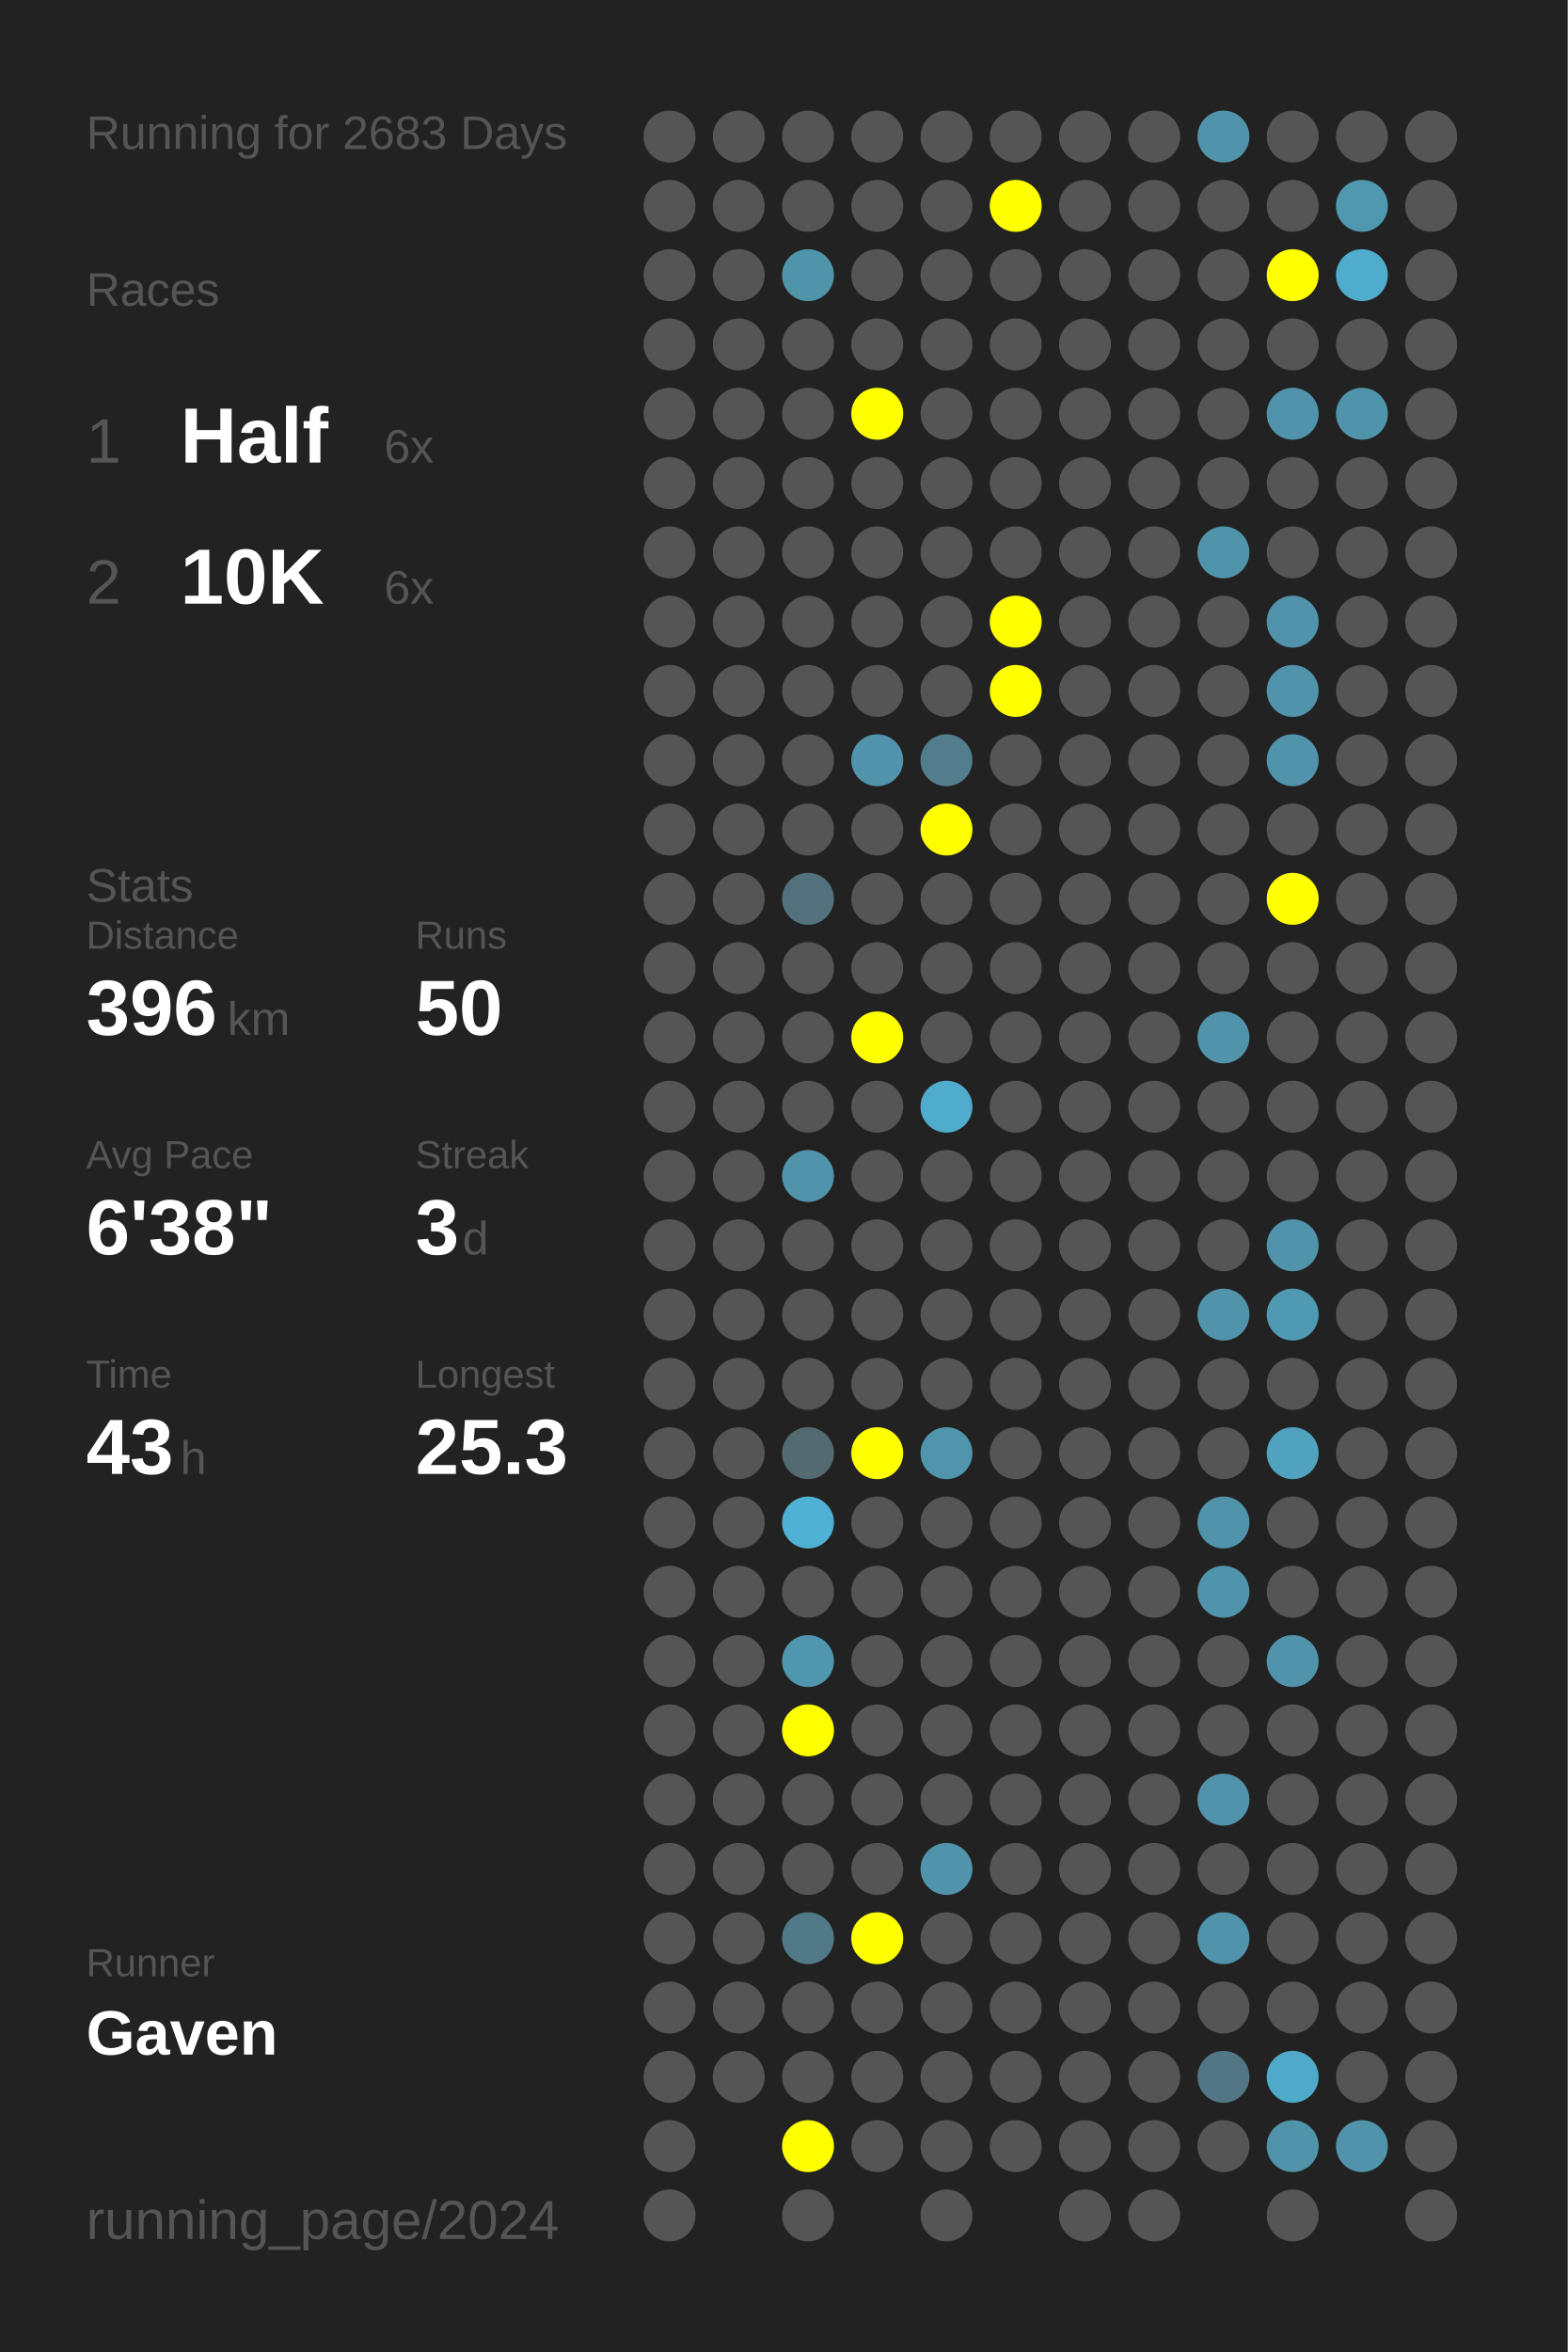
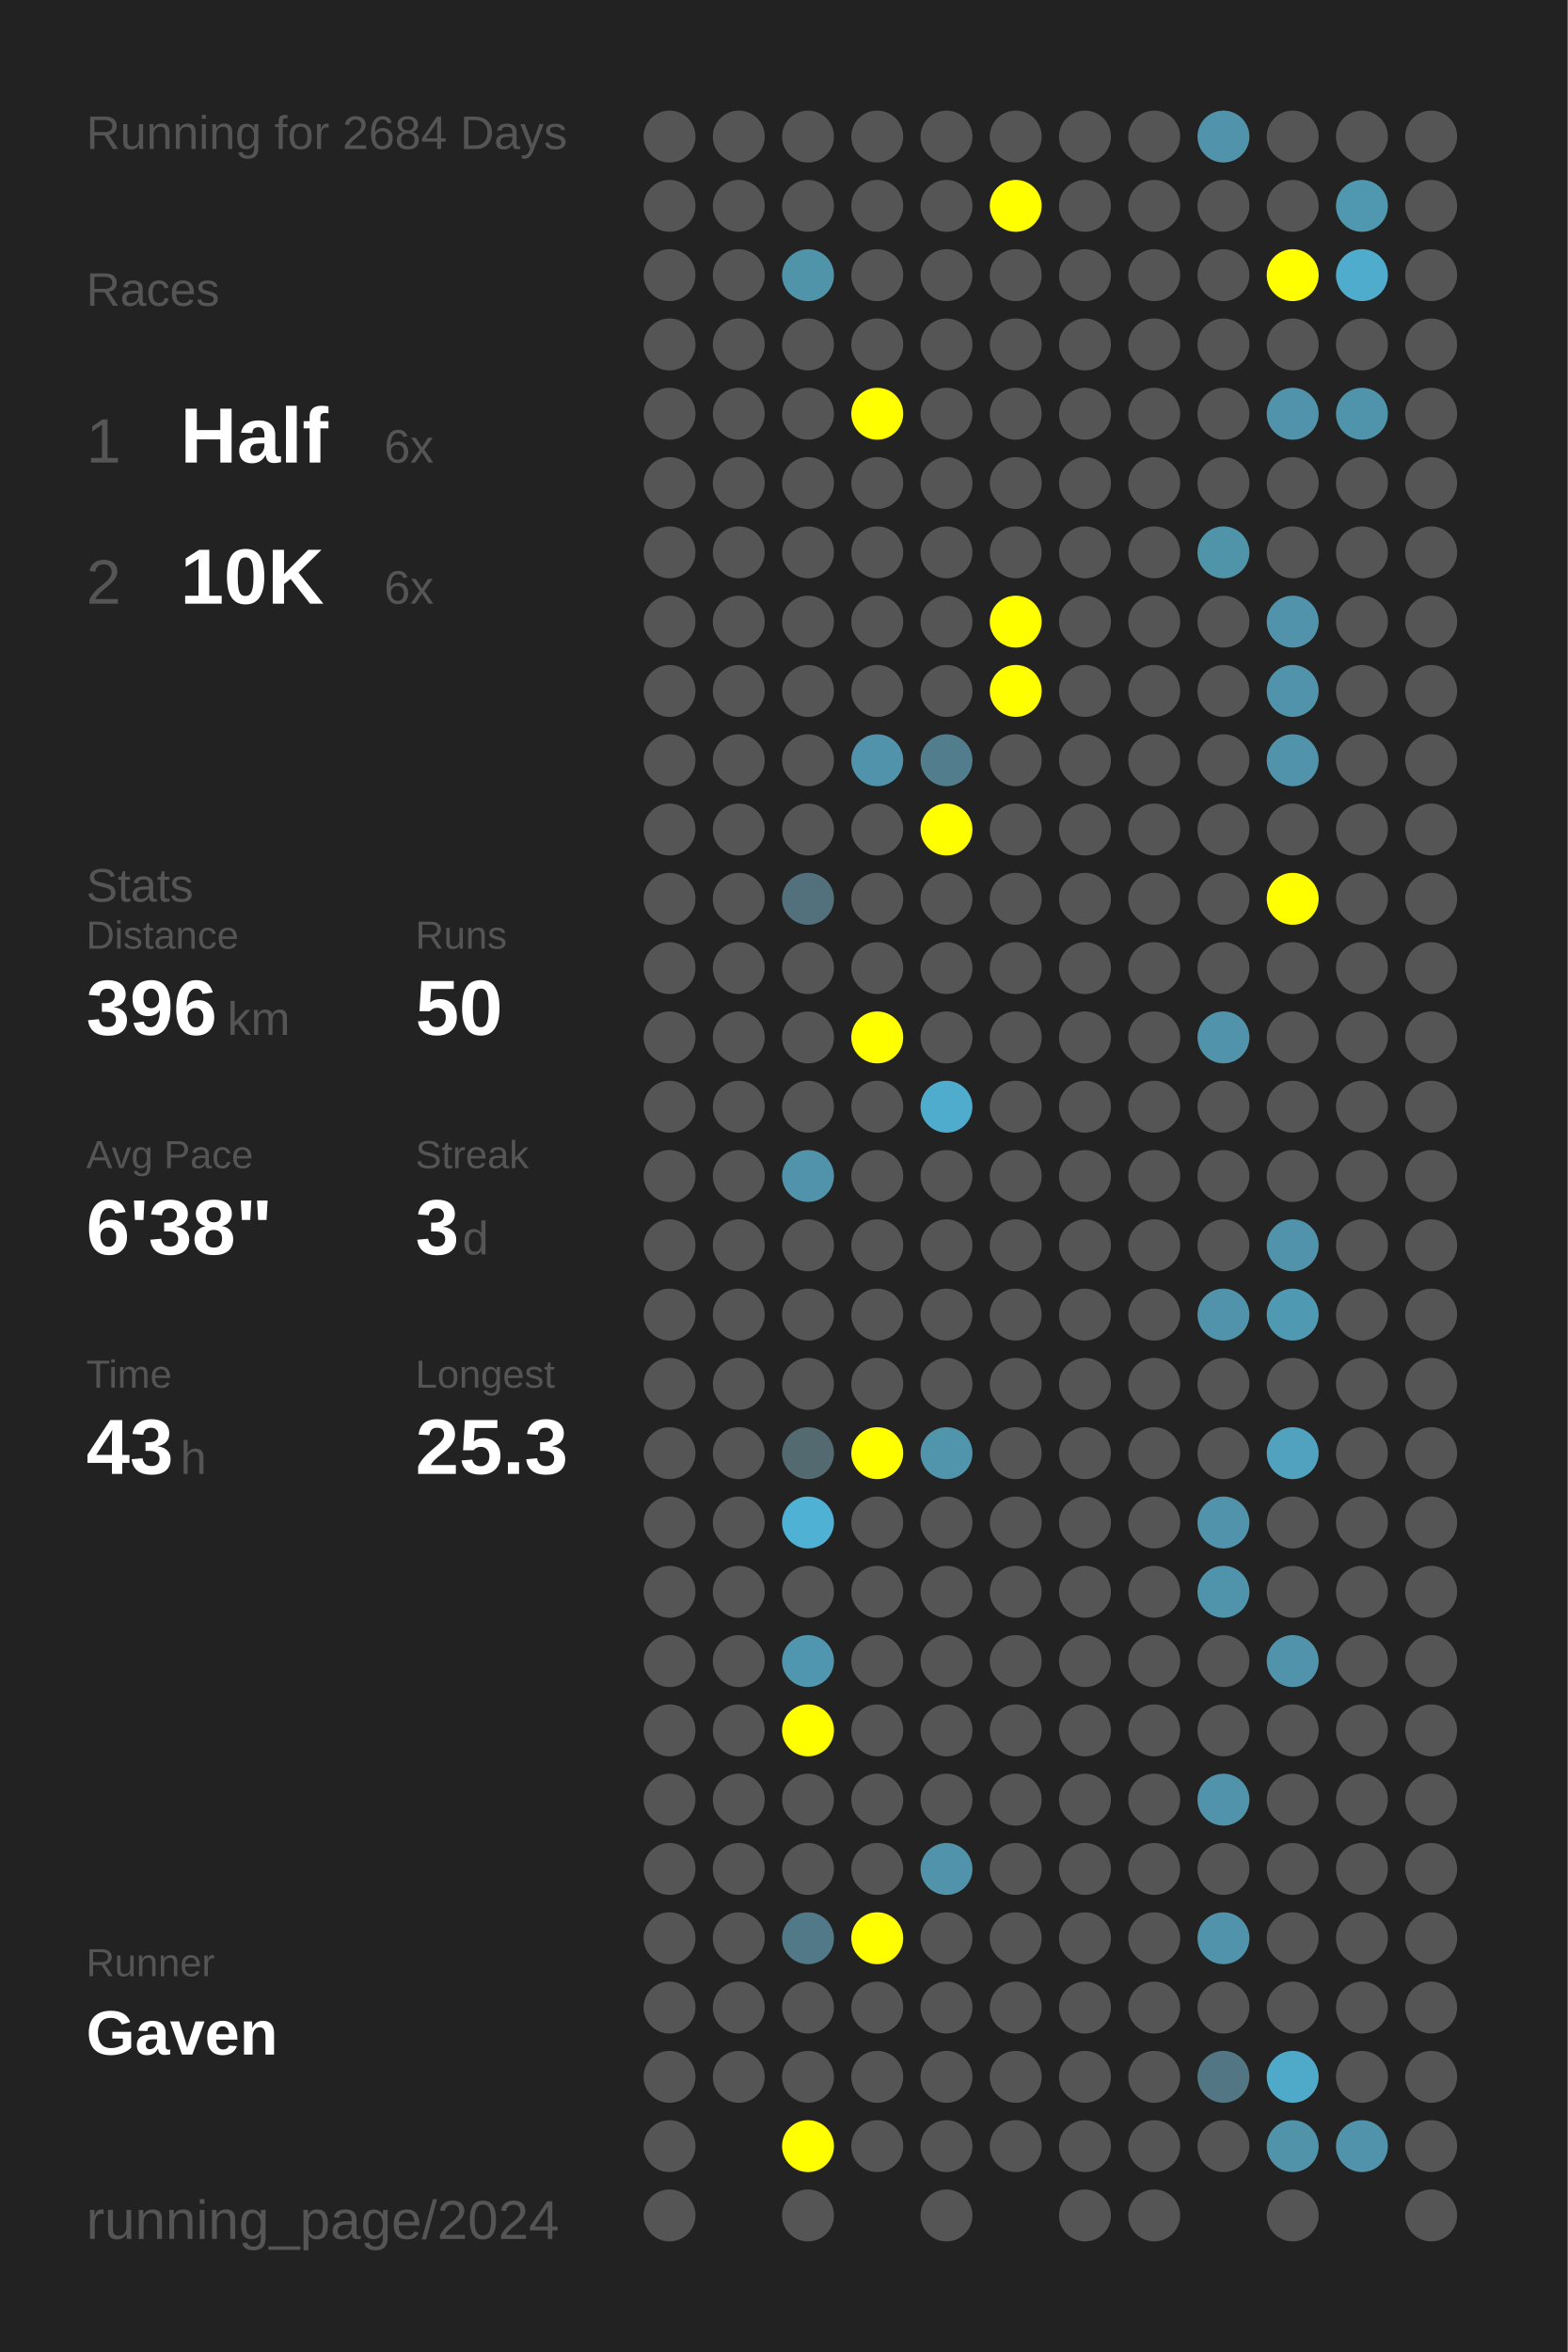
<svg xmlns="http://www.w3.org/2000/svg" baseProfile="full" height="300mm" version="1.1" viewBox="0,0,200,300" width="200mm">
  <defs />
  <rect fill="#222222" height="300" width="200" x="0" y="0" />
-   <text fill="#555555" style="font-size:6px; font-family:Arial;" x="11" y="19">Running for 2683 Days</text>
+   <text fill="#555555" style="font-size:6px; font-family:Arial;" x="11" y="19">Running for 2684 Days</text>
  <text fill="#555555" style="font-size:6px; font-family:Arial;" x="11" y="39">Races</text>
  <text fill="#555555" style="font-size:8px; font-family:Arial;" x="11" y="59">1</text>
  <text fill="#FFFFFF" style="font-size:10px; font-family:Arial; font-weight:bold;" x="23" y="59">Half</text>
  <text fill="#555555" style="font-size:6px; font-family:Arial;" x="49" y="59">6x</text>
  <text fill="#555555" style="font-size:8px; font-family:Arial;" x="11" y="77">2</text>
  <text fill="#FFFFFF" style="font-size:10px; font-family:Arial; font-weight:bold;" x="23" y="77">10K</text>
  <text fill="#555555" style="font-size:6px; font-family:Arial;" x="49" y="77">6x</text>
  <text fill="#555555" style="font-size:6px; font-family:Arial;" x="11" y="115">Stats</text>
  <text fill="#555555" style="font-size:5px; font-family:Arial;" x="11" y="121">Distance</text>
  <text fill="#FFFFFF" style="font-size:10px; font-family:Arial; font-weight:bold;" x="11" y="132">396</text>
  <text fill="#555555" style="font-size:6px; font-family:Arial;" x="29" y="132">km</text>
  <text fill="#555555" style="font-size:5px; font-family:Arial;" x="53" y="121">Runs</text>
  <text fill="#FFFFFF" style="font-size:10px; font-family:Arial; font-weight:bold;" x="53" y="132">50</text>
  <text fill="#555555" style="font-size:5px; font-family:Arial;" x="11" y="149">Avg Pace</text>
  <text fill="#FFFFFF" style="font-size:10px; font-family:Arial; font-weight:bold;" x="11" y="160">6'38"</text>
  <text fill="#555555" style="font-size:5px; font-family:Arial;" x="53" y="149">Streak</text>
  <text fill="#FFFFFF" style="font-size:10px; font-family:Arial; font-weight:bold;" x="53" y="160">3</text>
  <text fill="#555555" style="font-size:6px; font-family:Arial;" x="59" y="160">d</text>
  <text fill="#555555" style="font-size:5px; font-family:Arial;" x="11" y="177">Time</text>
  <text fill="#FFFFFF" style="font-size:10px; font-family:Arial; font-weight:bold;" x="11" y="188">43</text>
  <text fill="#555555" style="font-size:6px; font-family:Arial;" x="23" y="188">h</text>
  <text fill="#555555" style="font-size:5px; font-family:Arial;" x="53" y="177">Longest</text>
  <text fill="#FFFFFF" style="font-size:10px; font-family:Arial; font-weight:bold;" x="53" y="188">25.3</text>
  <text fill="#555555" style="font-size:5px; font-family:Arial;" x="11" y="252.065">Runner</text>
  <text fill="#FFFFFF" style="font-size:8px; font-family:Arial; font-weight:bold;" x="11" y="262.065">Gaven</text>
  <text fill="#555555" style="font-size:7px; font-family:Arial;" x="11" y="285.581">running_page/2024</text>
  <circle cx="85.417" cy="17.419" fill="#555555" r="3.312" />
  <circle cx="85.417" cy="26.258" fill="#555555" r="3.312" />
  <circle cx="85.417" cy="35.097" fill="#555555" r="3.312" />
  <circle cx="85.417" cy="43.935" fill="#555555" r="3.312" />
  <circle cx="85.417" cy="52.774" fill="#555555" r="3.312" />
  <circle cx="85.417" cy="61.613" fill="#555555" r="3.312" />
  <circle cx="85.417" cy="70.452" fill="#555555" r="3.312" />
  <circle cx="85.417" cy="79.29" fill="#555555" r="3.312" />
  <circle cx="85.417" cy="88.129" fill="#555555" r="3.312" />
  <circle cx="85.417" cy="96.968" fill="#555555" r="3.312" />
  <circle cx="85.417" cy="105.806" fill="#555555" r="3.312" />
  <circle cx="85.417" cy="114.645" fill="#555555" r="3.312" />
  <circle cx="85.417" cy="123.484" fill="#555555" r="3.312" />
  <circle cx="85.417" cy="132.323" fill="#555555" r="3.312" />
  <circle cx="85.417" cy="141.161" fill="#555555" r="3.312" />
  <circle cx="85.417" cy="150" fill="#555555" r="3.312" />
  <circle cx="85.417" cy="158.839" fill="#555555" r="3.312" />
  <circle cx="85.417" cy="167.677" fill="#555555" r="3.312" />
  <circle cx="85.417" cy="176.516" fill="#555555" r="3.312" />
  <circle cx="85.417" cy="185.355" fill="#555555" r="3.312" />
  <circle cx="85.417" cy="194.194" fill="#555555" r="3.312" />
  <circle cx="85.417" cy="203.032" fill="#555555" r="3.312" />
  <circle cx="85.417" cy="211.871" fill="#555555" r="3.312" />
  <circle cx="85.417" cy="220.71" fill="#555555" r="3.312" />
  <circle cx="85.417" cy="229.548" fill="#555555" r="3.312" />
  <circle cx="85.417" cy="238.387" fill="#555555" r="3.312" />
  <circle cx="85.417" cy="247.226" fill="#555555" r="3.312" />
  <circle cx="85.417" cy="256.065" fill="#555555" r="3.312" />
  <circle cx="85.417" cy="264.903" fill="#555555" r="3.312" />
  <circle cx="85.417" cy="273.742" fill="#555555" r="3.312" />
  <circle cx="85.417" cy="282.581" fill="#555555" r="3.312" />
  <circle cx="94.25" cy="17.419" fill="#555555" r="3.312" />
  <circle cx="94.25" cy="26.258" fill="#555555" r="3.312" />
  <circle cx="94.25" cy="35.097" fill="#555555" r="3.312" />
  <circle cx="94.25" cy="43.935" fill="#555555" r="3.312" />
  <circle cx="94.25" cy="52.774" fill="#555555" r="3.312" />
  <circle cx="94.25" cy="61.613" fill="#555555" r="3.312" />
  <circle cx="94.25" cy="70.452" fill="#555555" r="3.312" />
  <circle cx="94.25" cy="79.29" fill="#555555" r="3.312" />
  <circle cx="94.25" cy="88.129" fill="#555555" r="3.312" />
  <circle cx="94.25" cy="96.968" fill="#555555" r="3.312" />
  <circle cx="94.25" cy="105.806" fill="#555555" r="3.312" />
  <circle cx="94.25" cy="114.645" fill="#555555" r="3.312" />
  <circle cx="94.25" cy="123.484" fill="#555555" r="3.312" />
  <circle cx="94.25" cy="132.323" fill="#555555" r="3.312" />
  <circle cx="94.25" cy="141.161" fill="#555555" r="3.312" />
  <circle cx="94.25" cy="150" fill="#555555" r="3.312" />
  <circle cx="94.25" cy="158.839" fill="#555555" r="3.312" />
  <circle cx="94.25" cy="167.677" fill="#555555" r="3.312" />
  <circle cx="94.25" cy="176.516" fill="#555555" r="3.312" />
  <circle cx="94.25" cy="185.355" fill="#555555" r="3.312" />
  <circle cx="94.25" cy="194.194" fill="#555555" r="3.312" />
  <circle cx="94.25" cy="203.032" fill="#555555" r="3.312" />
  <circle cx="94.25" cy="211.871" fill="#555555" r="3.312" />
  <circle cx="94.25" cy="220.71" fill="#555555" r="3.312" />
  <circle cx="94.25" cy="229.548" fill="#555555" r="3.312" />
  <circle cx="94.25" cy="238.387" fill="#555555" r="3.312" />
  <circle cx="94.25" cy="247.226" fill="#555555" r="3.312" />
  <circle cx="94.25" cy="256.065" fill="#555555" r="3.312" />
  <circle cx="94.25" cy="264.903" fill="#555555" r="3.312" />
  <circle cx="103.083" cy="17.419" fill="#555555" r="3.312" />
  <circle cx="103.083" cy="26.258" fill="#555555" r="3.312" />
  <circle cx="103.083" cy="35.097" fill="#5094aa" r="3.312" />
  <circle cx="103.083" cy="43.935" fill="#555555" r="3.312" />
  <circle cx="103.083" cy="52.774" fill="#555555" r="3.312" />
  <circle cx="103.083" cy="61.613" fill="#555555" r="3.312" />
  <circle cx="103.083" cy="70.452" fill="#555555" r="3.312" />
  <circle cx="103.083" cy="79.29" fill="#555555" r="3.312" />
  <circle cx="103.083" cy="88.129" fill="#555555" r="3.312" />
  <circle cx="103.083" cy="96.968" fill="#555555" r="3.312" />
  <circle cx="103.083" cy="105.806" fill="#555555" r="3.312" />
  <circle cx="103.083" cy="114.645" fill="#53717c" r="3.312" />
  <circle cx="103.083" cy="123.484" fill="#555555" r="3.312" />
  <circle cx="103.083" cy="132.323" fill="#555555" r="3.312" />
  <circle cx="103.083" cy="141.161" fill="#555555" r="3.312" />
  <circle cx="103.083" cy="150" fill="#5093aa" r="3.312" />
  <circle cx="103.083" cy="158.839" fill="#555555" r="3.312" />
  <circle cx="103.083" cy="167.677" fill="#555555" r="3.312" />
  <circle cx="103.083" cy="176.516" fill="#555555" r="3.312" />
  <circle cx="103.083" cy="185.355" fill="#536a71" r="3.312" />
  <circle cx="103.083" cy="194.194" fill="#4fb2d4" r="3.312" />
  <circle cx="103.083" cy="203.032" fill="#555555" r="3.312" />
  <circle cx="103.083" cy="211.871" fill="#5096ae" r="3.312" />
  <circle cx="103.083" cy="220.71" fill="#FFFF00" r="3.312" />
  <circle cx="103.083" cy="229.548" fill="#555555" r="3.312" />
  <circle cx="103.083" cy="238.387" fill="#555555" r="3.312" />
  <circle cx="103.083" cy="247.226" fill="#527987" r="3.312" />
  <circle cx="103.083" cy="256.065" fill="#555555" r="3.312" />
  <circle cx="103.083" cy="264.903" fill="#555555" r="3.312" />
  <circle cx="103.083" cy="273.742" fill="#FFFF00" r="3.312" />
  <circle cx="103.083" cy="282.581" fill="#555555" r="3.312" />
  <circle cx="111.917" cy="17.419" fill="#555555" r="3.312" />
  <circle cx="111.917" cy="26.258" fill="#555555" r="3.312" />
  <circle cx="111.917" cy="35.097" fill="#555555" r="3.312" />
  <circle cx="111.917" cy="43.935" fill="#555555" r="3.312" />
  <circle cx="111.917" cy="52.774" fill="#FFFF00" r="3.312" />
  <circle cx="111.917" cy="61.613" fill="#555555" r="3.312" />
  <circle cx="111.917" cy="70.452" fill="#555555" r="3.312" />
  <circle cx="111.917" cy="79.29" fill="#555555" r="3.312" />
  <circle cx="111.917" cy="88.129" fill="#555555" r="3.312" />
  <circle cx="111.917" cy="96.968" fill="#5093aa" r="3.312" />
  <circle cx="111.917" cy="105.806" fill="#555555" r="3.312" />
  <circle cx="111.917" cy="114.645" fill="#555555" r="3.312" />
  <circle cx="111.917" cy="123.484" fill="#555555" r="3.312" />
  <circle cx="111.917" cy="132.323" fill="#FFFF00" r="3.312" />
  <circle cx="111.917" cy="141.161" fill="#555555" r="3.312" />
  <circle cx="111.917" cy="150" fill="#555555" r="3.312" />
  <circle cx="111.917" cy="158.839" fill="#555555" r="3.312" />
  <circle cx="111.917" cy="167.677" fill="#555555" r="3.312" />
  <circle cx="111.917" cy="176.516" fill="#555555" r="3.312" />
  <circle cx="111.917" cy="185.355" fill="#FFFF00" r="3.312" />
  <circle cx="111.917" cy="194.194" fill="#555555" r="3.312" />
  <circle cx="111.917" cy="203.032" fill="#555555" r="3.312" />
  <circle cx="111.917" cy="211.871" fill="#555555" r="3.312" />
  <circle cx="111.917" cy="220.71" fill="#555555" r="3.312" />
  <circle cx="111.917" cy="229.548" fill="#555555" r="3.312" />
  <circle cx="111.917" cy="238.387" fill="#555555" r="3.312" />
  <circle cx="111.917" cy="247.226" fill="#FFFF00" r="3.312" />
  <circle cx="111.917" cy="256.065" fill="#555555" r="3.312" />
  <circle cx="111.917" cy="264.903" fill="#555555" r="3.312" />
  <circle cx="111.917" cy="273.742" fill="#555555" r="3.312" />
  <circle cx="120.75" cy="17.419" fill="#555555" r="3.312" />
  <circle cx="120.75" cy="26.258" fill="#555555" r="3.312" />
  <circle cx="120.75" cy="35.097" fill="#555555" r="3.312" />
  <circle cx="120.75" cy="43.935" fill="#555555" r="3.312" />
  <circle cx="120.75" cy="52.774" fill="#555555" r="3.312" />
  <circle cx="120.75" cy="61.613" fill="#555555" r="3.312" />
  <circle cx="120.75" cy="70.452" fill="#555555" r="3.312" />
  <circle cx="120.75" cy="79.29" fill="#555555" r="3.312" />
  <circle cx="120.75" cy="88.129" fill="#555555" r="3.312" />
  <circle cx="120.75" cy="96.968" fill="#527d8c" r="3.312" />
  <circle cx="120.75" cy="105.806" fill="#FFFF00" r="3.312" />
  <circle cx="120.75" cy="114.645" fill="#555555" r="3.312" />
  <circle cx="120.75" cy="123.484" fill="#555555" r="3.312" />
  <circle cx="120.75" cy="132.323" fill="#555555" r="3.312" />
  <circle cx="120.75" cy="141.161" fill="#4faccc" r="3.312" />
  <circle cx="120.75" cy="150" fill="#555555" r="3.312" />
  <circle cx="120.75" cy="158.839" fill="#555555" r="3.312" />
  <circle cx="120.75" cy="167.677" fill="#555555" r="3.312" />
  <circle cx="120.75" cy="176.516" fill="#555555" r="3.312" />
  <circle cx="120.75" cy="185.355" fill="#5095ac" r="3.312" />
  <circle cx="120.75" cy="194.194" fill="#555555" r="3.312" />
  <circle cx="120.75" cy="203.032" fill="#555555" r="3.312" />
  <circle cx="120.75" cy="211.871" fill="#555555" r="3.312" />
  <circle cx="120.75" cy="220.71" fill="#555555" r="3.312" />
  <circle cx="120.75" cy="229.548" fill="#555555" r="3.312" />
  <circle cx="120.75" cy="238.387" fill="#5093aa" r="3.312" />
  <circle cx="120.75" cy="247.226" fill="#555555" r="3.312" />
  <circle cx="120.75" cy="256.065" fill="#555555" r="3.312" />
  <circle cx="120.75" cy="264.903" fill="#555555" r="3.312" />
  <circle cx="120.75" cy="273.742" fill="#555555" r="3.312" />
  <circle cx="120.75" cy="282.581" fill="#555555" r="3.312" />
  <circle cx="129.583" cy="17.419" fill="#555555" r="3.312" />
  <circle cx="129.583" cy="26.258" fill="#FFFF00" r="3.312" />
  <circle cx="129.583" cy="35.097" fill="#555555" r="3.312" />
  <circle cx="129.583" cy="43.935" fill="#555555" r="3.312" />
  <circle cx="129.583" cy="52.774" fill="#555555" r="3.312" />
  <circle cx="129.583" cy="61.613" fill="#555555" r="3.312" />
  <circle cx="129.583" cy="70.452" fill="#555555" r="3.312" />
  <circle cx="129.583" cy="79.29" fill="#FFFF00" r="3.312" />
  <circle cx="129.583" cy="88.129" fill="#FFFF00" r="3.312" />
  <circle cx="129.583" cy="96.968" fill="#555555" r="3.312" />
  <circle cx="129.583" cy="105.806" fill="#555555" r="3.312" />
  <circle cx="129.583" cy="114.645" fill="#555555" r="3.312" />
  <circle cx="129.583" cy="123.484" fill="#555555" r="3.312" />
  <circle cx="129.583" cy="132.323" fill="#555555" r="3.312" />
  <circle cx="129.583" cy="141.161" fill="#555555" r="3.312" />
  <circle cx="129.583" cy="150" fill="#555555" r="3.312" />
  <circle cx="129.583" cy="158.839" fill="#555555" r="3.312" />
  <circle cx="129.583" cy="167.677" fill="#555555" r="3.312" />
  <circle cx="129.583" cy="176.516" fill="#555555" r="3.312" />
  <circle cx="129.583" cy="185.355" fill="#555555" r="3.312" />
  <circle cx="129.583" cy="194.194" fill="#555555" r="3.312" />
  <circle cx="129.583" cy="203.032" fill="#555555" r="3.312" />
  <circle cx="129.583" cy="211.871" fill="#555555" r="3.312" />
  <circle cx="129.583" cy="220.71" fill="#555555" r="3.312" />
  <circle cx="129.583" cy="229.548" fill="#555555" r="3.312" />
  <circle cx="129.583" cy="238.387" fill="#555555" r="3.312" />
  <circle cx="129.583" cy="247.226" fill="#555555" r="3.312" />
  <circle cx="129.583" cy="256.065" fill="#555555" r="3.312" />
  <circle cx="129.583" cy="264.903" fill="#555555" r="3.312" />
  <circle cx="129.583" cy="273.742" fill="#555555" r="3.312" />
  <circle cx="138.417" cy="17.419" fill="#555555" r="3.312" />
  <circle cx="138.417" cy="26.258" fill="#555555" r="3.312" />
  <circle cx="138.417" cy="35.097" fill="#555555" r="3.312" />
  <circle cx="138.417" cy="43.935" fill="#555555" r="3.312" />
  <circle cx="138.417" cy="52.774" fill="#555555" r="3.312" />
  <circle cx="138.417" cy="61.613" fill="#555555" r="3.312" />
  <circle cx="138.417" cy="70.452" fill="#555555" r="3.312" />
  <circle cx="138.417" cy="79.29" fill="#555555" r="3.312" />
  <circle cx="138.417" cy="88.129" fill="#555555" r="3.312" />
  <circle cx="138.417" cy="96.968" fill="#555555" r="3.312" />
  <circle cx="138.417" cy="105.806" fill="#555555" r="3.312" />
  <circle cx="138.417" cy="114.645" fill="#555555" r="3.312" />
  <circle cx="138.417" cy="123.484" fill="#555555" r="3.312" />
  <circle cx="138.417" cy="132.323" fill="#555555" r="3.312" />
  <circle cx="138.417" cy="141.161" fill="#555555" r="3.312" />
  <circle cx="138.417" cy="150" fill="#555555" r="3.312" />
  <circle cx="138.417" cy="158.839" fill="#555555" r="3.312" />
  <circle cx="138.417" cy="167.677" fill="#555555" r="3.312" />
  <circle cx="138.417" cy="176.516" fill="#555555" r="3.312" />
  <circle cx="138.417" cy="185.355" fill="#555555" r="3.312" />
  <circle cx="138.417" cy="194.194" fill="#555555" r="3.312" />
  <circle cx="138.417" cy="203.032" fill="#555555" r="3.312" />
  <circle cx="138.417" cy="211.871" fill="#555555" r="3.312" />
  <circle cx="138.417" cy="220.71" fill="#555555" r="3.312" />
  <circle cx="138.417" cy="229.548" fill="#555555" r="3.312" />
  <circle cx="138.417" cy="238.387" fill="#555555" r="3.312" />
  <circle cx="138.417" cy="247.226" fill="#555555" r="3.312" />
  <circle cx="138.417" cy="256.065" fill="#555555" r="3.312" />
  <circle cx="138.417" cy="264.903" fill="#555555" r="3.312" />
  <circle cx="138.417" cy="273.742" fill="#555555" r="3.312" />
  <circle cx="138.417" cy="282.581" fill="#555555" r="3.312" />
  <circle cx="147.25" cy="17.419" fill="#555555" r="3.312" />
  <circle cx="147.25" cy="26.258" fill="#555555" r="3.312" />
  <circle cx="147.25" cy="35.097" fill="#555555" r="3.312" />
  <circle cx="147.25" cy="43.935" fill="#555555" r="3.312" />
  <circle cx="147.25" cy="52.774" fill="#555555" r="3.312" />
  <circle cx="147.25" cy="61.613" fill="#555555" r="3.312" />
  <circle cx="147.25" cy="70.452" fill="#555555" r="3.312" />
  <circle cx="147.25" cy="79.29" fill="#555555" r="3.312" />
  <circle cx="147.25" cy="88.129" fill="#555555" r="3.312" />
  <circle cx="147.25" cy="96.968" fill="#555555" r="3.312" />
  <circle cx="147.25" cy="105.806" fill="#555555" r="3.312" />
  <circle cx="147.25" cy="114.645" fill="#555555" r="3.312" />
  <circle cx="147.25" cy="123.484" fill="#555555" r="3.312" />
  <circle cx="147.25" cy="132.323" fill="#555555" r="3.312" />
  <circle cx="147.25" cy="141.161" fill="#555555" r="3.312" />
  <circle cx="147.25" cy="150" fill="#555555" r="3.312" />
  <circle cx="147.25" cy="158.839" fill="#555555" r="3.312" />
  <circle cx="147.25" cy="167.677" fill="#555555" r="3.312" />
  <circle cx="147.25" cy="176.516" fill="#555555" r="3.312" />
  <circle cx="147.25" cy="185.355" fill="#555555" r="3.312" />
  <circle cx="147.25" cy="194.194" fill="#555555" r="3.312" />
  <circle cx="147.25" cy="203.032" fill="#555555" r="3.312" />
  <circle cx="147.25" cy="211.871" fill="#555555" r="3.312" />
  <circle cx="147.25" cy="220.71" fill="#555555" r="3.312" />
  <circle cx="147.25" cy="229.548" fill="#555555" r="3.312" />
  <circle cx="147.25" cy="238.387" fill="#555555" r="3.312" />
  <circle cx="147.25" cy="247.226" fill="#555555" r="3.312" />
  <circle cx="147.25" cy="256.065" fill="#555555" r="3.312" />
  <circle cx="147.25" cy="264.903" fill="#555555" r="3.312" />
  <circle cx="147.25" cy="273.742" fill="#555555" r="3.312" />
  <circle cx="147.25" cy="282.581" fill="#555555" r="3.312" />
  <circle cx="156.083" cy="17.419" fill="#5093aa" r="3.312" />
  <circle cx="156.083" cy="26.258" fill="#555555" r="3.312" />
  <circle cx="156.083" cy="35.097" fill="#555555" r="3.312" />
  <circle cx="156.083" cy="43.935" fill="#555555" r="3.312" />
  <circle cx="156.083" cy="52.774" fill="#555555" r="3.312" />
  <circle cx="156.083" cy="61.613" fill="#555555" r="3.312" />
  <circle cx="156.083" cy="70.452" fill="#5094aa" r="3.312" />
  <circle cx="156.083" cy="79.29" fill="#555555" r="3.312" />
  <circle cx="156.083" cy="88.129" fill="#555555" r="3.312" />
  <circle cx="156.083" cy="96.968" fill="#555555" r="3.312" />
  <circle cx="156.083" cy="105.806" fill="#555555" r="3.312" />
  <circle cx="156.083" cy="114.645" fill="#555555" r="3.312" />
  <circle cx="156.083" cy="123.484" fill="#555555" r="3.312" />
  <circle cx="156.083" cy="132.323" fill="#5093aa" r="3.312" />
  <circle cx="156.083" cy="141.161" fill="#555555" r="3.312" />
  <circle cx="156.083" cy="150" fill="#555555" r="3.312" />
  <circle cx="156.083" cy="158.839" fill="#555555" r="3.312" />
  <circle cx="156.083" cy="167.677" fill="#5093aa" r="3.312" />
  <circle cx="156.083" cy="176.516" fill="#555555" r="3.312" />
  <circle cx="156.083" cy="185.355" fill="#555555" r="3.312" />
  <circle cx="156.083" cy="194.194" fill="#5093aa" r="3.312" />
  <circle cx="156.083" cy="203.032" fill="#5094ab" r="3.312" />
  <circle cx="156.083" cy="211.871" fill="#555555" r="3.312" />
  <circle cx="156.083" cy="220.71" fill="#555555" r="3.312" />
  <circle cx="156.083" cy="229.548" fill="#5093aa" r="3.312" />
  <circle cx="156.083" cy="238.387" fill="#555555" r="3.312" />
  <circle cx="156.083" cy="247.226" fill="#5093aa" r="3.312" />
  <circle cx="156.083" cy="256.065" fill="#555555" r="3.312" />
  <circle cx="156.083" cy="264.903" fill="#527683" r="3.312" />
  <circle cx="156.083" cy="273.742" fill="#555555" r="3.312" />
  <circle cx="164.917" cy="17.419" fill="#555555" r="3.312" />
  <circle cx="164.917" cy="26.258" fill="#555555" r="3.312" />
  <circle cx="164.917" cy="35.097" fill="#FFFF00" r="3.312" />
  <circle cx="164.917" cy="43.935" fill="#555555" r="3.312" />
  <circle cx="164.917" cy="52.774" fill="#5093aa" r="3.312" />
  <circle cx="164.917" cy="61.613" fill="#555555" r="3.312" />
  <circle cx="164.917" cy="70.452" fill="#555555" r="3.312" />
  <circle cx="164.917" cy="79.29" fill="#5093aa" r="3.312" />
  <circle cx="164.917" cy="88.129" fill="#5093aa" r="3.312" />
  <circle cx="164.917" cy="96.968" fill="#5093aa" r="3.312" />
  <circle cx="164.917" cy="105.806" fill="#555555" r="3.312" />
  <circle cx="164.917" cy="114.645" fill="#FFFF00" r="3.312" />
  <circle cx="164.917" cy="123.484" fill="#555555" r="3.312" />
  <circle cx="164.917" cy="132.323" fill="#555555" r="3.312" />
  <circle cx="164.917" cy="141.161" fill="#555555" r="3.312" />
  <circle cx="164.917" cy="150" fill="#555555" r="3.312" />
  <circle cx="164.917" cy="158.839" fill="#5093aa" r="3.312" />
  <circle cx="164.917" cy="167.677" fill="#5099b2" r="3.312" />
  <circle cx="164.917" cy="176.516" fill="#555555" r="3.312" />
  <circle cx="164.917" cy="185.355" fill="#50a2be" r="3.312" />
  <circle cx="164.917" cy="194.194" fill="#555555" r="3.312" />
  <circle cx="164.917" cy="203.032" fill="#555555" r="3.312" />
  <circle cx="164.917" cy="211.871" fill="#5093aa" r="3.312" />
  <circle cx="164.917" cy="220.71" fill="#555555" r="3.312" />
  <circle cx="164.917" cy="229.548" fill="#555555" r="3.312" />
  <circle cx="164.917" cy="238.387" fill="#555555" r="3.312" />
  <circle cx="164.917" cy="247.226" fill="#555555" r="3.312" />
  <circle cx="164.917" cy="256.065" fill="#555555" r="3.312" />
  <circle cx="164.917" cy="264.903" fill="#4fa9c8" r="3.312" />
  <circle cx="164.917" cy="273.742" fill="#5193a9" r="3.312" />
  <circle cx="164.917" cy="282.581" fill="#555555" r="3.312" />
  <circle cx="173.75" cy="17.419" fill="#555555" r="3.312" />
  <circle cx="173.75" cy="26.258" fill="#5098b0" r="3.312" />
  <circle cx="173.75" cy="35.097" fill="#4faccc" r="3.312" />
  <circle cx="173.75" cy="43.935" fill="#555555" r="3.312" />
  <circle cx="173.75" cy="52.774" fill="#5094ab" r="3.312" />
  <circle cx="173.75" cy="61.613" fill="#555555" r="3.312" />
  <circle cx="173.75" cy="70.452" fill="#555555" r="3.312" />
  <circle cx="173.75" cy="79.29" fill="#555555" r="3.312" />
  <circle cx="173.75" cy="88.129" fill="#555555" r="3.312" />
  <circle cx="173.75" cy="96.968" fill="#555555" r="3.312" />
  <circle cx="173.75" cy="105.806" fill="#555555" r="3.312" />
  <circle cx="173.75" cy="114.645" fill="#555555" r="3.312" />
  <circle cx="173.75" cy="123.484" fill="#555555" r="3.312" />
  <circle cx="173.75" cy="132.323" fill="#555555" r="3.312" />
  <circle cx="173.75" cy="141.161" fill="#555555" r="3.312" />
  <circle cx="173.75" cy="150" fill="#555555" r="3.312" />
  <circle cx="173.75" cy="158.839" fill="#555555" r="3.312" />
  <circle cx="173.75" cy="167.677" fill="#555555" r="3.312" />
  <circle cx="173.75" cy="176.516" fill="#555555" r="3.312" />
  <circle cx="173.75" cy="185.355" fill="#555555" r="3.312" />
  <circle cx="173.75" cy="194.194" fill="#555555" r="3.312" />
  <circle cx="173.75" cy="203.032" fill="#555555" r="3.312" />
  <circle cx="173.75" cy="211.871" fill="#555555" r="3.312" />
  <circle cx="173.75" cy="220.71" fill="#555555" r="3.312" />
  <circle cx="173.75" cy="229.548" fill="#555555" r="3.312" />
  <circle cx="173.75" cy="238.387" fill="#555555" r="3.312" />
  <circle cx="173.75" cy="247.226" fill="#555555" r="3.312" />
  <circle cx="173.75" cy="256.065" fill="#555555" r="3.312" />
  <circle cx="173.75" cy="264.903" fill="#555555" r="3.312" />
  <circle cx="173.75" cy="273.742" fill="#5093aa" r="3.312" />
  <circle cx="182.583" cy="17.419" fill="#555555" r="3.312" />
  <circle cx="182.583" cy="26.258" fill="#555555" r="3.312" />
  <circle cx="182.583" cy="35.097" fill="#555555" r="3.312" />
  <circle cx="182.583" cy="43.935" fill="#555555" r="3.312" />
  <circle cx="182.583" cy="52.774" fill="#555555" r="3.312" />
  <circle cx="182.583" cy="61.613" fill="#555555" r="3.312" />
  <circle cx="182.583" cy="70.452" fill="#555555" r="3.312" />
  <circle cx="182.583" cy="79.29" fill="#555555" r="3.312" />
  <circle cx="182.583" cy="88.129" fill="#555555" r="3.312" />
  <circle cx="182.583" cy="96.968" fill="#555555" r="3.312" />
  <circle cx="182.583" cy="105.806" fill="#555555" r="3.312" />
  <circle cx="182.583" cy="114.645" fill="#555555" r="3.312" />
  <circle cx="182.583" cy="123.484" fill="#555555" r="3.312" />
  <circle cx="182.583" cy="132.323" fill="#555555" r="3.312" />
  <circle cx="182.583" cy="141.161" fill="#555555" r="3.312" />
  <circle cx="182.583" cy="150" fill="#555555" r="3.312" />
  <circle cx="182.583" cy="158.839" fill="#555555" r="3.312" />
  <circle cx="182.583" cy="167.677" fill="#555555" r="3.312" />
  <circle cx="182.583" cy="176.516" fill="#555555" r="3.312" />
  <circle cx="182.583" cy="185.355" fill="#555555" r="3.312" />
  <circle cx="182.583" cy="194.194" fill="#555555" r="3.312" />
  <circle cx="182.583" cy="203.032" fill="#555555" r="3.312" />
  <circle cx="182.583" cy="211.871" fill="#555555" r="3.312" />
  <circle cx="182.583" cy="220.71" fill="#555555" r="3.312" />
  <circle cx="182.583" cy="229.548" fill="#555555" r="3.312" />
  <circle cx="182.583" cy="238.387" fill="#555555" r="3.312" />
  <circle cx="182.583" cy="247.226" fill="#555555" r="3.312" />
  <circle cx="182.583" cy="256.065" fill="#555555" r="3.312" />
  <circle cx="182.583" cy="264.903" fill="#555555" r="3.312" />
  <circle cx="182.583" cy="273.742" fill="#555555" r="3.312" />
  <circle cx="182.583" cy="282.581" fill="#555555" r="3.312" />
</svg>
